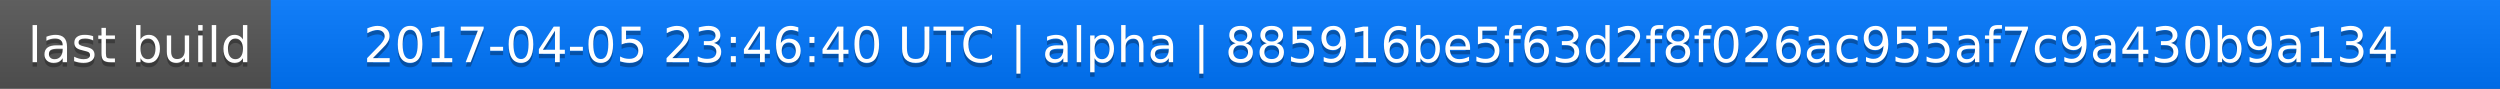
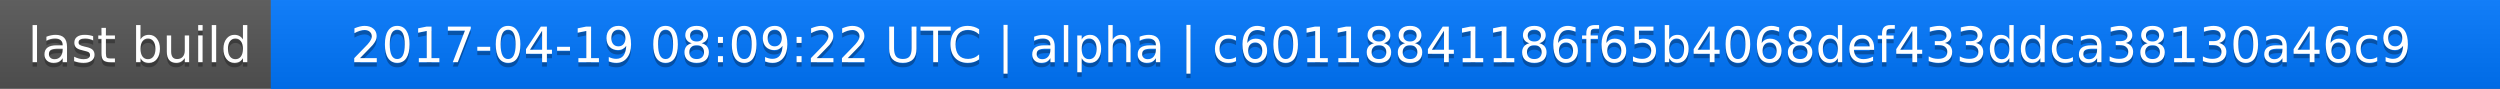
<svg xmlns="http://www.w3.org/2000/svg" width="563" height="20">
  <linearGradient id="a" x2="0" y2="100%">
    <stop offset="0" stop-color="#bbb" stop-opacity=".1" />
    <stop offset="1" stop-opacity=".1" />
  </linearGradient>
  <rect rx="0" width="563" height="20" fill="#555" />
  <rect rx="0" x="61" width="502" height="20" fill="#07f" />
  <path fill="#07f" d="M61 0h4v20h-4z" />
  <rect rx="0" width="563" height="20" fill="url(#a)" />
  <g fill="#fff" text-anchor="middle" font-family="DejaVu Sans,Verdana,Geneva,sans-serif" font-size="11">
    <text x="31.5" y="15" fill="#010101" fill-opacity=".3">last build</text>
    <text x="31.5" y="14">last build</text>
-     <text x="311" y="15" fill="#010101" fill-opacity=".3">2017-04-05 23:46:40 UTC | alpha | 885916be5f63d2f8f026ac955af7c9a430b9a134</text>
-     <text x="311" y="14">2017-04-05 23:46:40 UTC | alpha | 885916be5f63d2f8f026ac955af7c9a430b9a134</text>
+     <text x="311" y="15" fill="#010101" fill-opacity=".3">2017-04-19 08:09:22 UTC | alpha | c60118841186f65b4068def433ddca38130a46c9</text>
+     <text x="311" y="14">2017-04-19 08:09:22 UTC | alpha | c60118841186f65b4068def433ddca38130a46c9</text>
  </g>
</svg>
